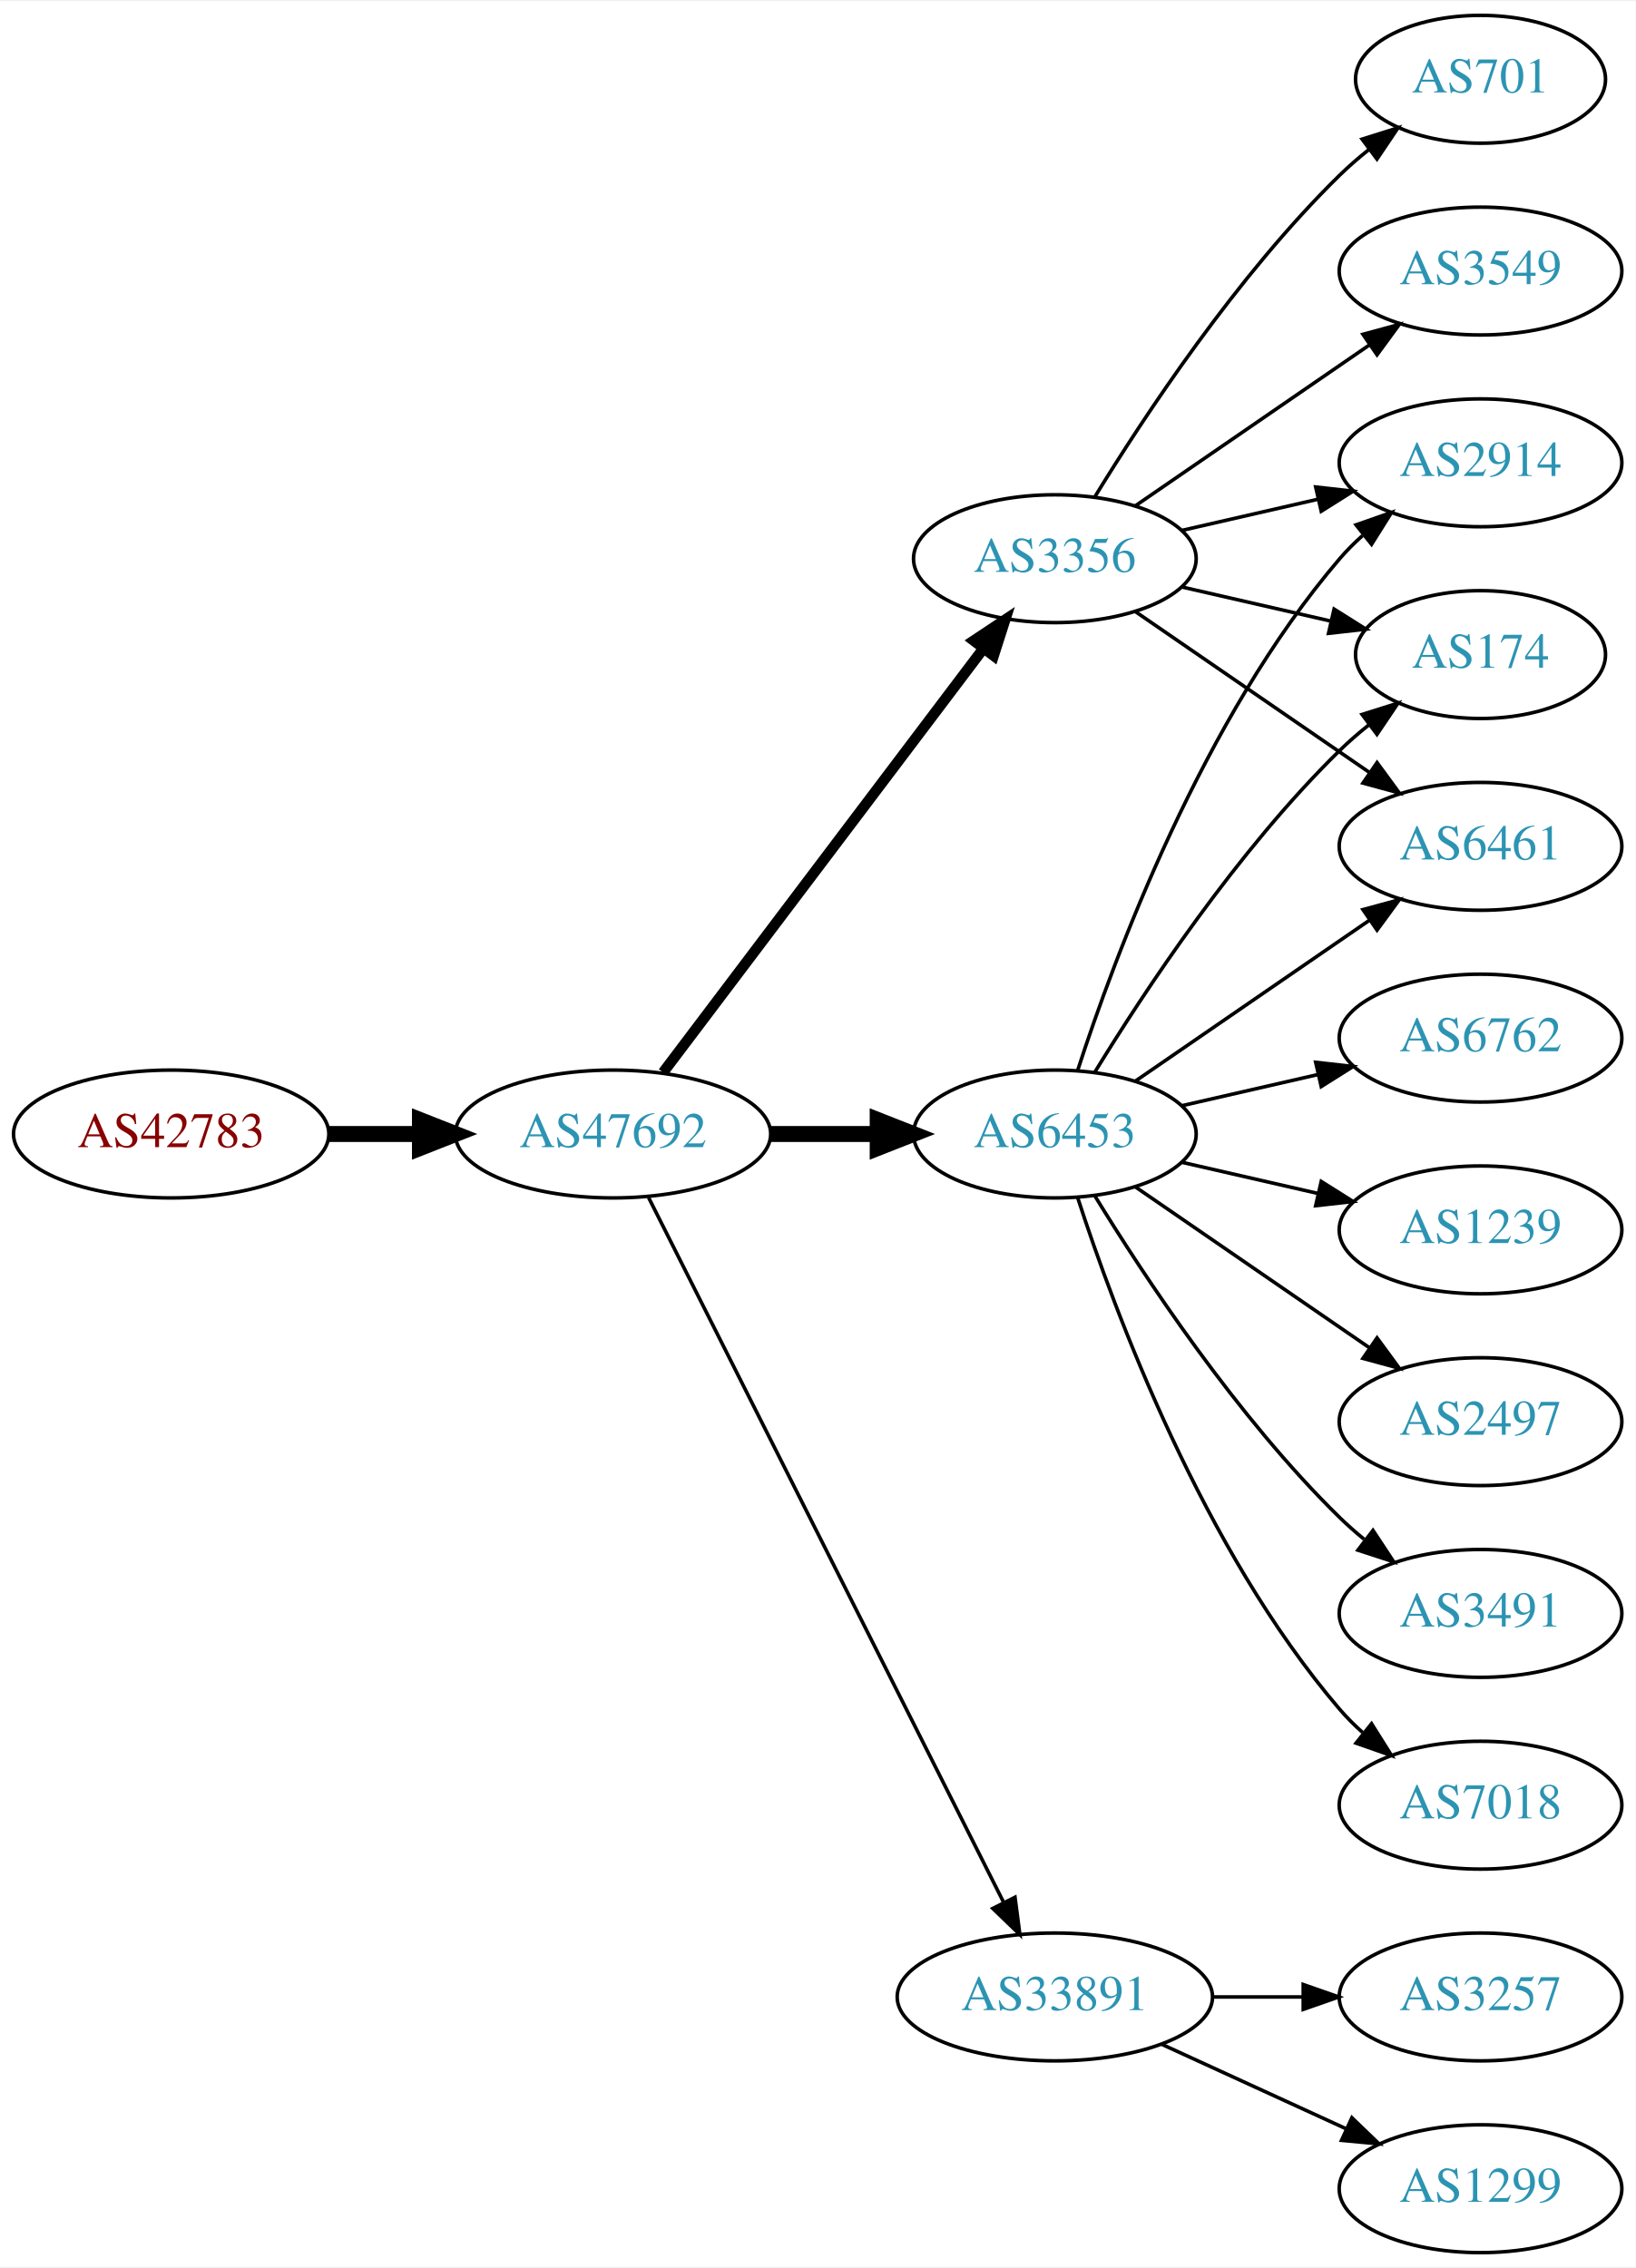
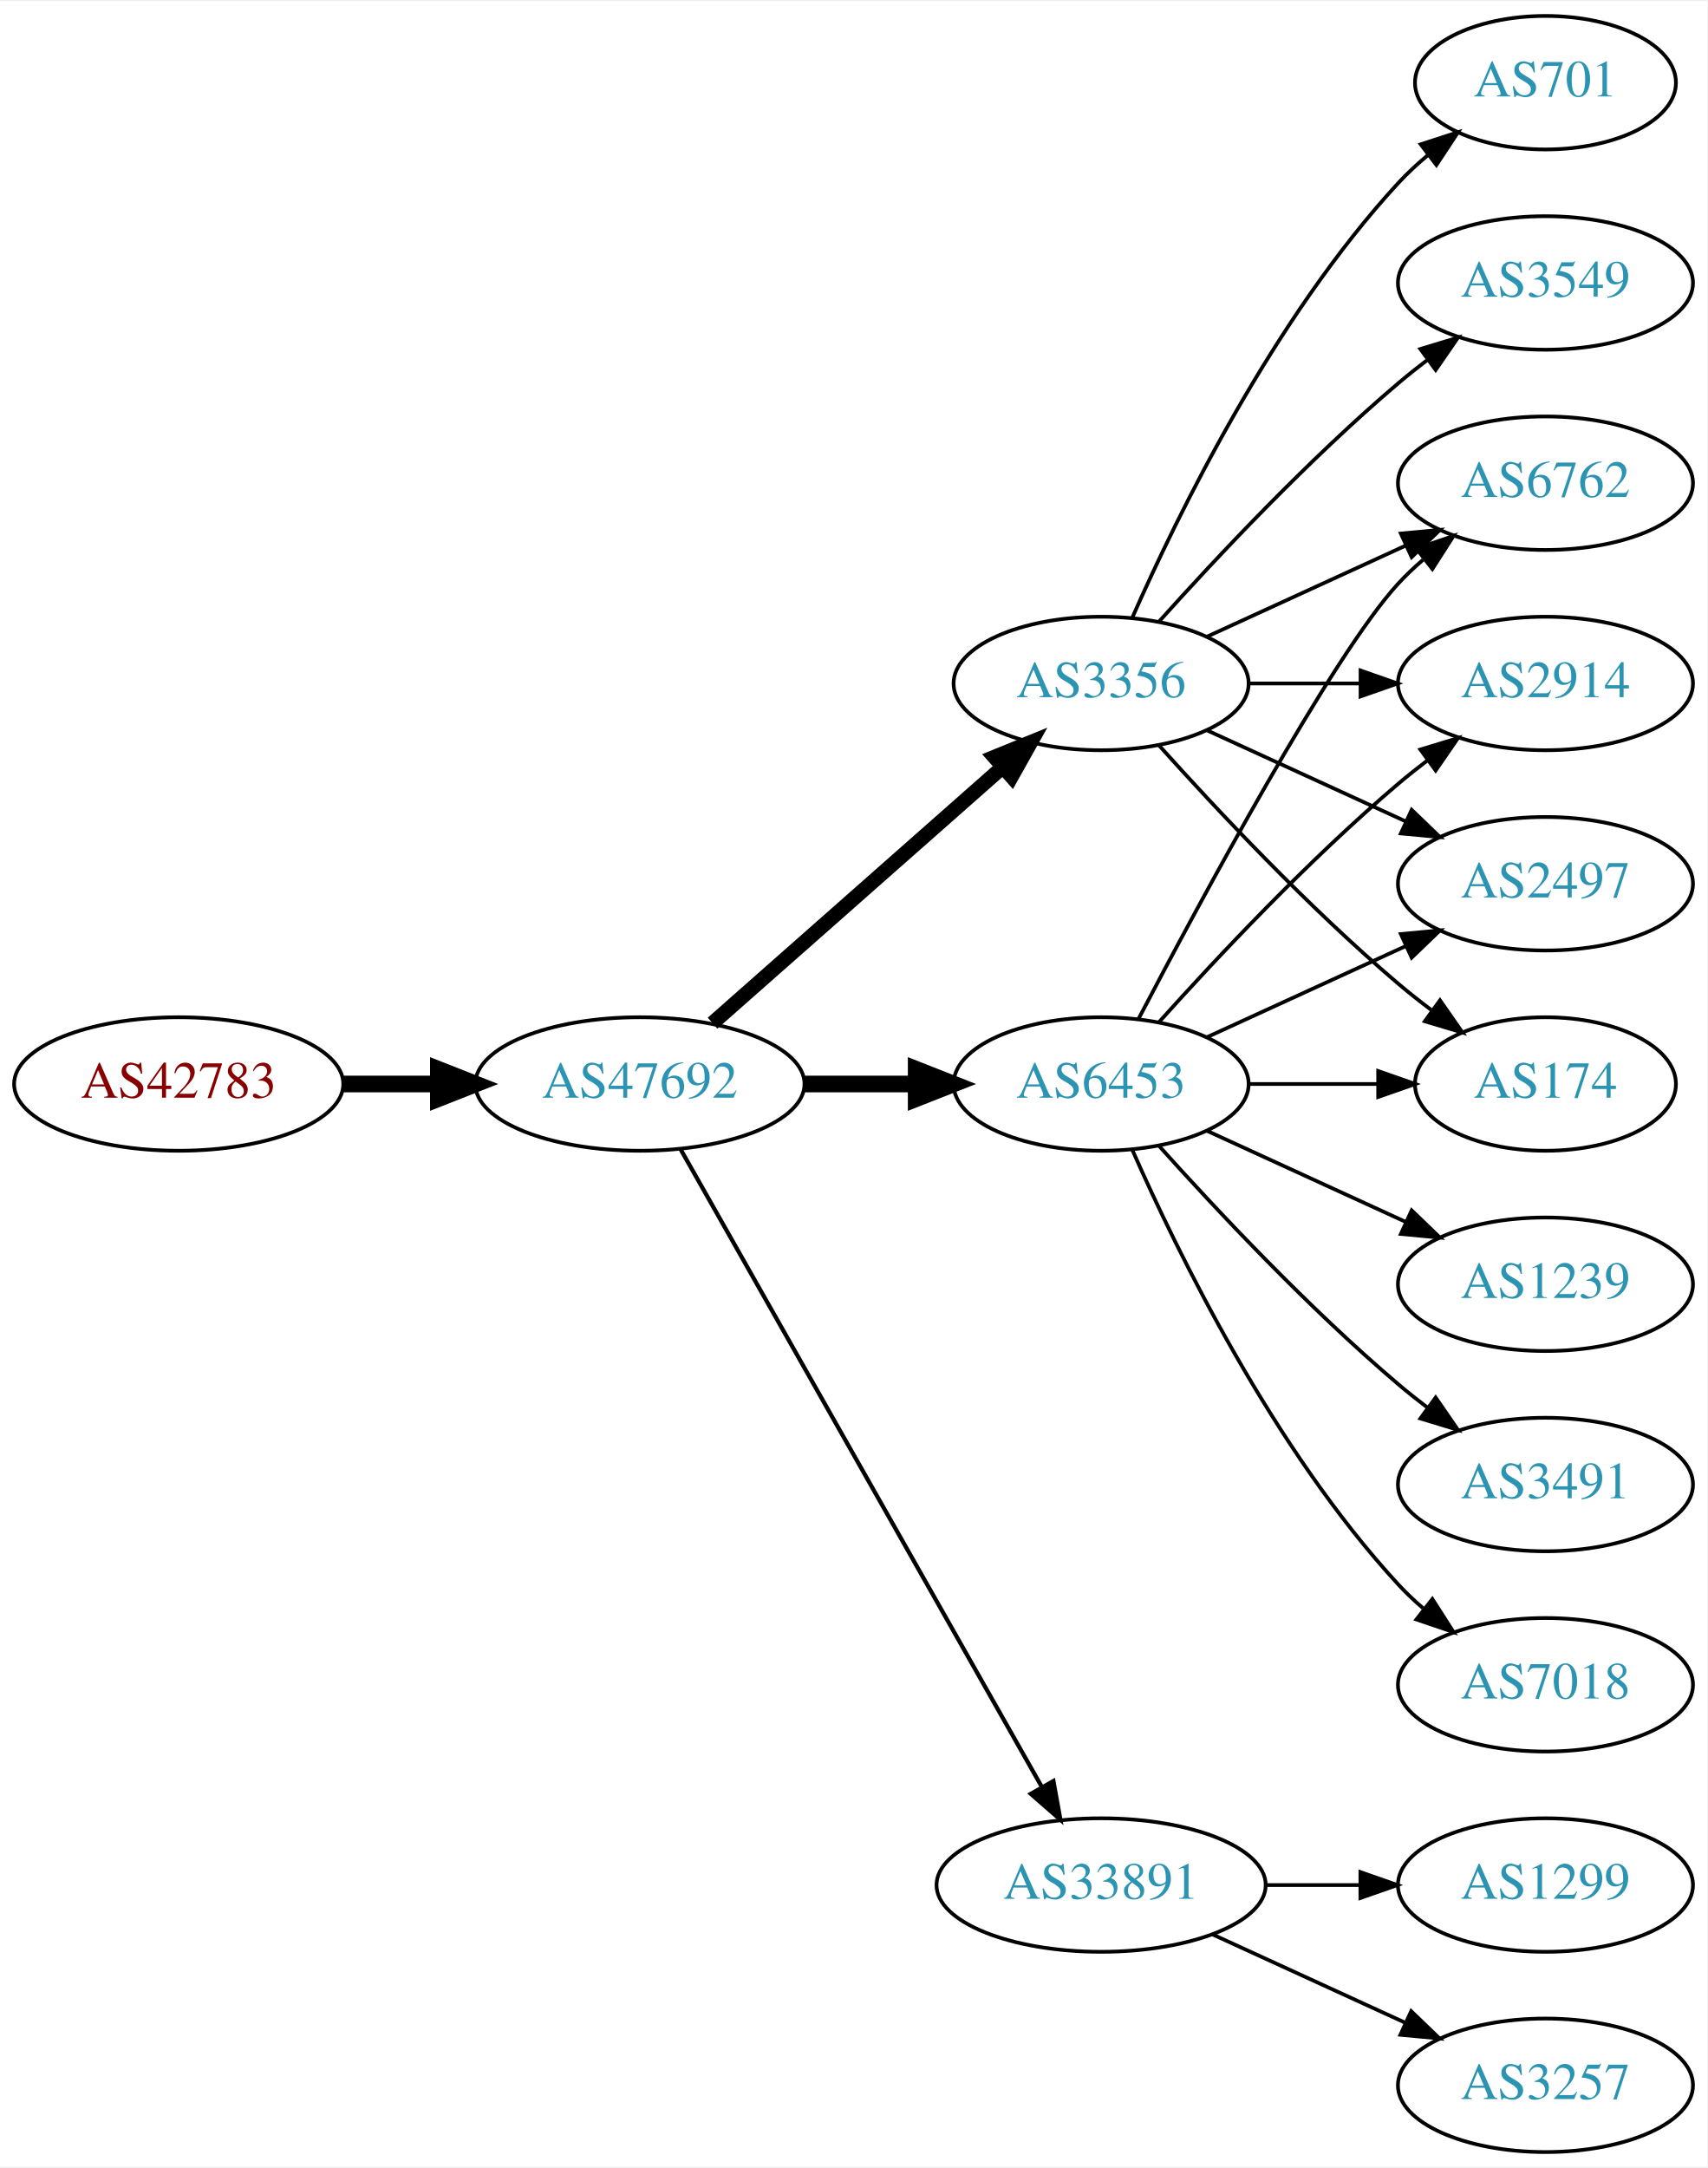
- <svg xmlns="http://www.w3.org/2000/svg" xmlns:xlink="http://www.w3.org/1999/xlink" width="460pt" height="638pt" viewBox="0.00 0.00 460.47 638.00">
-   <g id="graph0" class="graph" transform="scale(1 1) rotate(0) translate(4 634)">
-     <polygon fill="white" stroke="none" points="-4,4 -4,-634 456.469,-634 456.469,4 -4,4" />
+ <svg xmlns="http://www.w3.org/2000/svg" xmlns:xlink="http://www.w3.org/1999/xlink" width="460pt" height="584pt" viewBox="0.00 0.00 460.47 584.00">
+   <g id="graph0" class="graph" transform="scale(1 1) rotate(0) translate(4 580)">
+     <polygon fill="white" stroke="none" points="-4,4 -4,-580 456.469,-580 456.469,4 -4,4" />
    <g id="node1" class="node">
      <g id="a_node1">
        <a xlink:href="/asn/42783" xlink:title="AS42783 ~ ACP Gruppe [AT]">
-           <ellipse fill="#ffffff" stroke="black" cx="44.196" cy="-315" rx="44.393" ry="18" />
-           <text text-anchor="middle" x="44.196" y="-311.3" font-family="Times,serif" font-size="14.00" fill="#880000">AS42783</text>
+           <ellipse fill="#ffffff" stroke="black" cx="44.196" cy="-288" rx="44.393" ry="18" />
+           <text text-anchor="middle" x="44.196" y="-284.3" font-family="Times,serif" font-size="14.00" fill="#880000">AS42783</text>
        </a>
      </g>
    </g>
    <g id="node2" class="node">
      <g id="a_node2">
        <a xlink:href="/asn/47692" xlink:title="AS47692 ~ Nessus GmbH [AT]">
-           <ellipse fill="#ffffff" stroke="black" cx="168.588" cy="-315" rx="44.393" ry="18" />
-           <text text-anchor="middle" x="168.588" y="-311.3" font-family="Times,serif" font-size="14.00" fill="#2c94b3">AS47692</text>
+           <ellipse fill="#ffffff" stroke="black" cx="168.588" cy="-288" rx="44.393" ry="18" />
+           <text text-anchor="middle" x="168.588" y="-284.3" font-family="Times,serif" font-size="14.00" fill="#2c94b3">AS47692</text>
        </a>
      </g>
    </g>
    <g id="edge1" class="edge">
-       <path fill="none" stroke="black" stroke-width="4.5" d="M88.692,-315C96.898,-315 105.569,-315 114.041,-315" />
-       <polygon fill="black" stroke="black" stroke-width="4.5" points="114.233,-318.938 124.233,-315 114.233,-311.063 114.233,-318.938" />
+       <path fill="none" stroke="black" stroke-width="4.5" d="M88.692,-288C96.898,-288 105.569,-288 114.041,-288" />
+       <polygon fill="black" stroke="black" stroke-width="4.5" points="114.233,-291.938 124.233,-288 114.233,-284.063 114.233,-291.938" />
    </g>
    <g id="node3" class="node">
      <g id="a_node3">
-         <a xlink:href="/asn/3356" xlink:title="AS3356 ~ Level 3 Parent, LLC [US]">
-           <ellipse fill="#ffffff" stroke="black" cx="292.98" cy="-477" rx="39.794" ry="18" />
-           <text text-anchor="middle" x="292.98" y="-473.3" font-family="Times,serif" font-size="14.00" fill="#2c94b3">AS3356</text>
+         <a xlink:href="/asn/6453" xlink:title="AS6453 ~ TATA COMMUNICATIONS (AMERICA) INC [US]">
+           <ellipse fill="#ffffff" stroke="black" cx="292.98" cy="-288" rx="39.794" ry="18" />
+           <text text-anchor="middle" x="292.98" y="-284.3" font-family="Times,serif" font-size="14.00" fill="#2c94b3">AS6453</text>
        </a>
      </g>
    </g>
    <g id="edge2" class="edge">
-       <path fill="none" stroke="black" stroke-width="3" d="M182.686,-332.337C204.311,-360.96 247.582,-418.233 272.705,-451.486" />
-       <polygon fill="black" stroke="black" stroke-width="3" points="270.156,-453.919 278.976,-459.788 275.741,-449.699 270.156,-453.919" />
+       <path fill="none" stroke="black" stroke-width="4.5" d="M213.084,-288C222.773,-288 233.11,-288 243.002,-288" />
+       <polygon fill="black" stroke="black" stroke-width="4.5" points="243.105,-291.938 253.105,-288 243.105,-284.063 243.105,-291.938" />
    </g>
    <g id="node4" class="node">
      <g id="a_node4">
-         <a xlink:href="/asn/6453" xlink:title="AS6453 ~ TATA COMMUNICATIONS (AMERICA) INC [US]">
-           <ellipse fill="#ffffff" stroke="black" cx="292.98" cy="-315" rx="39.794" ry="18" />
-           <text text-anchor="middle" x="292.98" y="-311.3" font-family="Times,serif" font-size="14.00" fill="#2c94b3">AS6453</text>
+         <a xlink:href="/asn/3356" xlink:title="AS3356 ~ Level 3 Parent, LLC [US]">
+           <ellipse fill="#ffffff" stroke="black" cx="292.98" cy="-396" rx="39.794" ry="18" />
+           <text text-anchor="middle" x="292.98" y="-392.3" font-family="Times,serif" font-size="14.00" fill="#2c94b3">AS3356</text>
        </a>
      </g>
    </g>
    <g id="edge3" class="edge">
-       <path fill="none" stroke="black" stroke-width="4.5" d="M213.084,-315C222.773,-315 233.11,-315 243.002,-315" />
-       <polygon fill="black" stroke="black" stroke-width="4.5" points="243.105,-318.938 253.105,-315 243.105,-311.063 243.105,-318.938" />
+       <path fill="none" stroke="black" stroke-width="3.938" d="M188.177,-304.403C208.994,-322.772 242.87,-352.665 266.23,-373.278" />
+       <polygon fill="black" stroke="black" stroke-width="3.938" points="264.202,-376.156 274.016,-380.148 268.833,-370.907 264.202,-376.156" />
    </g>
    <g id="node5" class="node">
      <g id="a_node5">
        <a xlink:href="/asn/33891" xlink:title="AS33891 ~ CORE-BACKBONE GMBH GLOBAL NETWORK [DE]">
          <ellipse fill="#ffffff" stroke="black" cx="292.98" cy="-72" rx="44.393" ry="18" />
          <text text-anchor="middle" x="292.98" y="-68.3" font-family="Times,serif" font-size="14.00" fill="#2c94b3">AS33891</text>
        </a>
      </g>
    </g>
    <g id="edge4" class="edge">
-       <path fill="none" stroke="black" d="M178.588,-297.132C199.859,-254.899 253.335,-148.728 278.496,-98.773" />
-       <polygon fill="black" stroke="black" points="281.76,-100.072 283.132,-89.567 275.508,-96.924 281.76,-100.072" />
+       <path fill="none" stroke="black" stroke-width="1.125" d="M179.604,-270.324C201.084,-232.416 251.677,-143.127 276.998,-98.442" />
+       <polygon fill="black" stroke="black" stroke-width="1.125" points="280.113,-100.043 281.998,-89.618 274.023,-96.592 280.113,-100.043" />
    </g>
    <g id="node6" class="node">
      <g id="a_node6">
-         <a xlink:href="/asn/701" xlink:title="AS701 ~ UUNET [US]">
-           <ellipse fill="#ffffff" stroke="black" cx="412.823" cy="-612" rx="35.194" ry="18" />
-           <text text-anchor="middle" x="412.823" y="-608.3" font-family="Times,serif" font-size="14.00" fill="#2c94b3">AS701</text>
+         <a xlink:href="/asn/174" xlink:title="AS174 ~ Cogent Communications [US]">
+           <ellipse fill="#ffffff" stroke="black" cx="412.823" cy="-288" rx="35.194" ry="18" />
+           <text text-anchor="middle" x="412.823" y="-284.3" font-family="Times,serif" font-size="14.00" fill="#2c94b3">AS174</text>
        </a>
      </g>
    </g>
    <g id="edge5" class="edge">
-       <path fill="none" stroke="black" d="M304.246,-494.44C318.055,-516.991 344.243,-556.722 373.176,-585 375.712,-587.478 378.495,-589.89 381.371,-592.188" />
-       <polygon fill="black" stroke="black" points="379.48,-595.144 389.587,-598.321 383.667,-589.535 379.48,-595.144" />
+       <path fill="none" stroke="black" d="M332.893,-288C343.98,-288 356.139,-288 367.522,-288" />
+       <polygon fill="black" stroke="black" points="367.703,-291.5 377.703,-288 367.703,-284.5 367.703,-291.5" />
    </g>
    <g id="node7" class="node">
      <g id="a_node7">
-         <a xlink:href="/asn/2914" xlink:title="AS2914 ~ NTT America, Inc. [US]">
-           <ellipse fill="#ffffff" stroke="black" cx="412.823" cy="-504" rx="39.794" ry="18" />
-           <text text-anchor="middle" x="412.823" y="-500.3" font-family="Times,serif" font-size="14.00" fill="#2c94b3">AS2914</text>
+         <a xlink:href="/asn/6762" xlink:title="AS6762 ~ TELECOM ITALIA SPARKLE S.p.A. [IT]">
+           <ellipse fill="#ffffff" stroke="black" cx="412.823" cy="-450" rx="39.794" ry="18" />
+           <text text-anchor="middle" x="412.823" y="-446.3" font-family="Times,serif" font-size="14.00" fill="#2c94b3">AS6762</text>
        </a>
      </g>
    </g>
    <g id="edge6" class="edge">
-       <path fill="none" stroke="black" d="M328.7,-484.955C340.7,-487.704 354.32,-490.825 367.013,-493.733" />
-       <polygon fill="black" stroke="black" points="366.415,-497.187 376.945,-496.009 367.979,-490.364 366.415,-497.187" />
+       <path fill="none" stroke="black" d="M303.036,-305.501C319.779,-337.482 355.476,-403.838 373.176,-423 375.207,-425.198 377.446,-427.319 379.792,-429.34" />
+       <polygon fill="black" stroke="black" points="378.004,-432.386 388.036,-435.794 382.319,-426.874 378.004,-432.386" />
    </g>
    <g id="node8" class="node">
      <g id="a_node8">
-         <a xlink:href="/asn/3549" xlink:title="AS3549 ~ Level 3 Parent, LLC [US]">
-           <ellipse fill="#ffffff" stroke="black" cx="412.823" cy="-558" rx="39.794" ry="18" />
-           <text text-anchor="middle" x="412.823" y="-554.3" font-family="Times,serif" font-size="14.00" fill="#2c94b3">AS3549</text>
+         <a xlink:href="/asn/1239" xlink:title="AS1239 ~ Sprint [US]">
+           <ellipse fill="#ffffff" stroke="black" cx="412.823" cy="-234" rx="39.794" ry="18" />
+           <text text-anchor="middle" x="412.823" y="-230.3" font-family="Times,serif" font-size="14.00" fill="#2c94b3">AS1239</text>
        </a>
      </g>
    </g>
    <g id="edge7" class="edge">
-       <path fill="none" stroke="black" d="M315.595,-491.857C334.083,-504.565 360.897,-522.995 381.526,-537.175" />
-       <polygon fill="black" stroke="black" points="379.723,-540.183 389.947,-542.963 383.688,-534.414 379.723,-540.183" />
+       <path fill="none" stroke="black" d="M321.609,-275.339C337.566,-268.027 357.837,-258.739 375.119,-250.819" />
+       <polygon fill="black" stroke="black" points="376.734,-253.929 384.367,-246.581 373.818,-247.565 376.734,-253.929" />
    </g>
    <g id="node9" class="node">
      <g id="a_node9">
-         <a xlink:href="/asn/174" xlink:title="AS174 ~ Cogent Communications [US]">
-           <ellipse fill="#ffffff" stroke="black" cx="412.823" cy="-450" rx="35.194" ry="18" />
-           <text text-anchor="middle" x="412.823" y="-446.3" font-family="Times,serif" font-size="14.00" fill="#2c94b3">AS174</text>
+         <a xlink:href="/asn/2914" xlink:title="AS2914 ~ NTT America, Inc. [US]">
+           <ellipse fill="#ffffff" stroke="black" cx="412.823" cy="-396" rx="39.794" ry="18" />
+           <text text-anchor="middle" x="412.823" y="-392.3" font-family="Times,serif" font-size="14.00" fill="#2c94b3">AS2914</text>
        </a>
      </g>
    </g>
    <g id="edge8" class="edge">
-       <path fill="none" stroke="black" d="M328.7,-469.045C341.792,-466.045 356.814,-462.604 370.455,-459.478" />
-       <polygon fill="black" stroke="black" points="371.597,-462.807 380.562,-457.162 370.033,-455.984 371.597,-462.807" />
+       <path fill="none" stroke="black" d="M308.626,-304.725C323.927,-321.765 349.025,-348.523 373.176,-369 375.674,-371.117 378.334,-373.232 381.045,-375.293" />
+       <polygon fill="black" stroke="black" points="379.082,-378.194 389.222,-381.266 383.212,-372.541 379.082,-378.194" />
    </g>
    <g id="node10" class="node">
      <g id="a_node10">
-         <a xlink:href="/asn/6461" xlink:title="AS6461 ~ Zayo Bandwidth [US]">
-           <ellipse fill="#ffffff" stroke="black" cx="412.823" cy="-396" rx="39.794" ry="18" />
-           <text text-anchor="middle" x="412.823" y="-392.3" font-family="Times,serif" font-size="14.00" fill="#2c94b3">AS6461</text>
+         <a xlink:href="/asn/3491" xlink:title="AS3491 ~ PCCW Global, Inc. [US]">
+           <ellipse fill="#ffffff" stroke="black" cx="412.823" cy="-180" rx="39.794" ry="18" />
+           <text text-anchor="middle" x="412.823" y="-176.3" font-family="Times,serif" font-size="14.00" fill="#2c94b3">AS3491</text>
        </a>
      </g>
    </g>
    <g id="edge9" class="edge">
-       <path fill="none" stroke="black" d="M315.595,-462.143C334.083,-449.435 360.897,-431.005 381.526,-416.825" />
-       <polygon fill="black" stroke="black" points="383.688,-419.586 389.947,-411.037 379.723,-413.817 383.688,-419.586" />
-     </g>
-     <g id="edge17" class="edge">
-       <path fill="none" stroke="black" d="M299.428,-332.991C309.742,-364.816 334.604,-431.927 373.176,-477 375.122,-479.274 377.3,-481.449 379.605,-483.507" />
-       <polygon fill="black" stroke="black" points="377.775,-486.524 387.774,-490.027 382.142,-481.053 377.775,-486.524" />
-     </g>
-     <g id="edge16" class="edge">
-       <path fill="none" stroke="black" d="M304.246,-332.44C318.055,-354.991 344.243,-394.722 373.176,-423 375.712,-425.478 378.495,-427.89 381.371,-430.188" />
-       <polygon fill="black" stroke="black" points="379.48,-433.144 389.587,-436.321 383.667,-427.535 379.48,-433.144" />
-     </g>
-     <g id="edge14" class="edge">
-       <path fill="none" stroke="black" d="M315.595,-329.857C334.083,-342.565 360.897,-360.995 381.526,-375.175" />
-       <polygon fill="black" stroke="black" points="379.723,-378.183 389.947,-380.963 383.688,-372.414 379.723,-378.183" />
+       <path fill="none" stroke="black" d="M308.626,-271.275C323.927,-254.235 349.025,-227.477 373.176,-207 375.674,-204.883 378.334,-202.768 381.045,-200.707" />
+       <polygon fill="black" stroke="black" points="383.212,-203.459 389.222,-194.734 379.082,-197.806 383.212,-203.459" />
    </g>
    <g id="node11" class="node">
      <g id="a_node11">
-         <a xlink:href="/asn/1239" xlink:title="AS1239 ~ Sprint [US]">
-           <ellipse fill="#ffffff" stroke="black" cx="412.823" cy="-288" rx="39.794" ry="18" />
-           <text text-anchor="middle" x="412.823" y="-284.3" font-family="Times,serif" font-size="14.00" fill="#2c94b3">AS1239</text>
+         <a xlink:href="/asn/7018" xlink:title="AS7018 ~ AT&amp;T Services, Inc. [US]">
+           <ellipse fill="#ffffff" stroke="black" cx="412.823" cy="-126" rx="39.794" ry="18" />
+           <text text-anchor="middle" x="412.823" y="-122.3" font-family="Times,serif" font-size="14.00" fill="#2c94b3">AS7018</text>
        </a>
      </g>
    </g>
    <g id="edge10" class="edge">
-       <path fill="none" stroke="black" d="M328.7,-307.045C340.7,-304.296 354.32,-301.175 367.013,-298.267" />
-       <polygon fill="black" stroke="black" points="367.979,-301.636 376.945,-295.991 366.415,-294.813 367.979,-301.636" />
+       <path fill="none" stroke="black" d="M301.396,-270.239C313.464,-242.817 339.436,-189.527 373.176,-153 375.207,-150.802 377.446,-148.681 379.792,-146.66" />
+       <polygon fill="black" stroke="black" points="382.319,-149.126 388.036,-140.206 378.004,-143.614 382.319,-149.126" />
    </g>
    <g id="node12" class="node">
      <g id="a_node12">
        <a xlink:href="/asn/2497" xlink:title="AS2497 ~ Internet Initiative Japan Inc. [JP]">
-           <ellipse fill="#ffffff" stroke="black" cx="412.823" cy="-234" rx="39.794" ry="18" />
-           <text text-anchor="middle" x="412.823" y="-230.3" font-family="Times,serif" font-size="14.00" fill="#2c94b3">AS2497</text>
+           <ellipse fill="#ffffff" stroke="black" cx="412.823" cy="-342" rx="39.794" ry="18" />
+           <text text-anchor="middle" x="412.823" y="-338.3" font-family="Times,serif" font-size="14.00" fill="#2c94b3">AS2497</text>
        </a>
      </g>
    </g>
    <g id="edge11" class="edge">
-       <path fill="none" stroke="black" d="M315.595,-300.143C334.083,-287.435 360.897,-269.005 381.526,-254.825" />
-       <polygon fill="black" stroke="black" points="383.688,-257.586 389.947,-249.037 379.723,-251.817 383.688,-257.586" />
+       <path fill="none" stroke="black" d="M321.609,-300.661C337.566,-307.973 357.837,-317.261 375.119,-325.181" />
+       <polygon fill="black" stroke="black" points="373.818,-328.435 384.367,-329.419 376.734,-322.071 373.818,-328.435" />
+     </g>
+     <g id="edge15" class="edge">
+       <path fill="none" stroke="black" d="M308.626,-379.275C323.927,-362.235 349.025,-335.477 373.176,-315 376.029,-312.582 379.094,-310.167 382.205,-307.831" />
+       <polygon fill="black" stroke="black" points="384.378,-310.578 390.433,-301.884 380.278,-304.905 384.378,-310.578" />
+     </g>
+     <g id="edge13" class="edge">
+       <path fill="none" stroke="black" d="M321.609,-408.661C337.566,-415.973 357.837,-425.261 375.119,-433.181" />
+       <polygon fill="black" stroke="black" points="373.818,-436.435 384.367,-437.419 376.734,-430.071 373.818,-436.435" />
+     </g>
+     <g id="edge12" class="edge">
+       <path fill="none" stroke="black" d="M332.893,-396C342.446,-396 352.796,-396 362.759,-396" />
+       <polygon fill="black" stroke="black" points="362.951,-399.5 372.951,-396 362.951,-392.5 362.951,-399.5" />
+     </g>
+     <g id="edge14" class="edge">
+       <path fill="none" stroke="black" d="M321.609,-383.339C337.566,-376.027 357.837,-366.739 375.119,-358.819" />
+       <polygon fill="black" stroke="black" points="376.734,-361.929 384.367,-354.581 373.818,-355.565 376.734,-361.929" />
    </g>
    <g id="node13" class="node">
      <g id="a_node13">
-         <a xlink:href="/asn/3491" xlink:title="AS3491 ~ PCCW Global, Inc. [US]">
-           <ellipse fill="#ffffff" stroke="black" cx="412.823" cy="-180" rx="39.794" ry="18" />
-           <text text-anchor="middle" x="412.823" y="-176.3" font-family="Times,serif" font-size="14.00" fill="#2c94b3">AS3491</text>
-         </a>
-       </g>
-     </g>
-     <g id="edge12" class="edge">
-       <path fill="none" stroke="black" d="M304.246,-297.56C318.055,-275.009 344.243,-235.278 373.176,-207 375.317,-204.908 377.634,-202.863 380.034,-200.894" />
-       <polygon fill="black" stroke="black" points="382.544,-203.382 388.375,-194.536 378.301,-197.815 382.544,-203.382" />
+         <a xlink:href="/asn/3549" xlink:title="AS3549 ~ Level 3 Parent, LLC [US]">
+           <ellipse fill="#ffffff" stroke="black" cx="412.823" cy="-504" rx="39.794" ry="18" />
+           <text text-anchor="middle" x="412.823" y="-500.3" font-family="Times,serif" font-size="14.00" fill="#2c94b3">AS3549</text>
+         </a>
+       </g>
+     </g>
+     <g id="edge16" class="edge">
+       <path fill="none" stroke="black" d="M308.626,-412.725C323.927,-429.765 349.025,-456.523 373.176,-477 375.674,-479.117 378.334,-481.232 381.045,-483.293" />
+       <polygon fill="black" stroke="black" points="379.082,-486.194 389.222,-489.266 383.212,-480.541 379.082,-486.194" />
    </g>
    <g id="node14" class="node">
      <g id="a_node14">
-         <a xlink:href="/asn/7018" xlink:title="AS7018 ~ AT&amp;T Services, Inc. [US]">
-           <ellipse fill="#ffffff" stroke="black" cx="412.823" cy="-126" rx="39.794" ry="18" />
-           <text text-anchor="middle" x="412.823" y="-122.3" font-family="Times,serif" font-size="14.00" fill="#2c94b3">AS7018</text>
-         </a>
-       </g>
-     </g>
-     <g id="edge13" class="edge">
-       <path fill="none" stroke="black" d="M299.428,-297.009C309.742,-265.184 334.604,-198.073 373.176,-153 375.122,-150.726 377.3,-148.551 379.605,-146.493" />
-       <polygon fill="black" stroke="black" points="382.142,-148.947 387.774,-139.973 377.775,-143.476 382.142,-148.947" />
+         <a xlink:href="/asn/701" xlink:title="AS701 ~ UUNET [US]">
+           <ellipse fill="#ffffff" stroke="black" cx="412.823" cy="-558" rx="35.194" ry="18" />
+           <text text-anchor="middle" x="412.823" y="-554.3" font-family="Times,serif" font-size="14.00" fill="#2c94b3">AS701</text>
+         </a>
+       </g>
+     </g>
+     <g id="edge17" class="edge">
+       <path fill="none" stroke="black" d="M301.396,-413.761C313.464,-441.183 339.436,-494.473 373.176,-531 375.582,-533.604 378.28,-536.1 381.102,-538.449" />
+       <polygon fill="black" stroke="black" points="379.17,-541.378 389.246,-544.653 383.412,-535.809 379.17,-541.378" />
    </g>
    <g id="node15" class="node">
      <g id="a_node15">
-         <a xlink:href="/asn/6762" xlink:title="AS6762 ~ TELECOM ITALIA SPARKLE S.p.A. [IT]">
-           <ellipse fill="#ffffff" stroke="black" cx="412.823" cy="-342" rx="39.794" ry="18" />
-           <text text-anchor="middle" x="412.823" y="-338.3" font-family="Times,serif" font-size="14.00" fill="#2c94b3">AS6762</text>
-         </a>
-       </g>
-     </g>
-     <g id="edge15" class="edge">
-       <path fill="none" stroke="black" d="M328.7,-322.955C340.7,-325.704 354.32,-328.825 367.013,-331.733" />
-       <polygon fill="black" stroke="black" points="366.415,-335.187 376.945,-334.009 367.979,-328.364 366.415,-335.187" />
+         <a xlink:href="/asn/3257" xlink:title="AS3257 ~ GTT [DE]">
+           <ellipse fill="#ffffff" stroke="black" cx="412.823" cy="-18" rx="39.794" ry="18" />
+           <text text-anchor="middle" x="412.823" y="-14.3" font-family="Times,serif" font-size="14.00" fill="#2c94b3">AS3257</text>
+         </a>
+       </g>
+     </g>
+     <g id="edge18" class="edge">
+       <path fill="none" stroke="black" d="M323.11,-58.652C338.721,-51.498 358.119,-42.609 374.791,-34.969" />
+       <polygon fill="black" stroke="black" points="376.61,-37.986 384.243,-30.638 373.694,-31.622 376.61,-37.986" />
    </g>
    <g id="node16" class="node">
      <g id="a_node16">
-         <a xlink:href="/asn/3257" xlink:title="AS3257 ~ GTT [DE]">
+         <a xlink:href="/asn/1299" xlink:title="AS1299 ~ Telia Carrier [EU]">
          <ellipse fill="#ffffff" stroke="black" cx="412.823" cy="-72" rx="39.794" ry="18" />
-           <text text-anchor="middle" x="412.823" y="-68.3" font-family="Times,serif" font-size="14.00" fill="#2c94b3">AS3257</text>
-         </a>
-       </g>
-     </g>
-     <g id="edge18" class="edge">
+           <text text-anchor="middle" x="412.823" y="-68.3" font-family="Times,serif" font-size="14.00" fill="#2c94b3">AS1299</text>
+         </a>
+       </g>
+     </g>
+     <g id="edge19" class="edge">
      <path fill="none" stroke="black" d="M337.191,-72C345.504,-72 354.267,-72 362.749,-72" />
      <polygon fill="black" stroke="black" points="362.908,-75.5 372.908,-72 362.908,-68.5 362.908,-75.5" />
    </g>
-     <g id="node17" class="node">
-       <g id="a_node17">
-         <a xlink:href="/asn/1299" xlink:title="AS1299 ~ Telia Carrier [EU]">
-           <ellipse fill="#ffffff" stroke="black" cx="412.823" cy="-18" rx="39.794" ry="18" />
-           <text text-anchor="middle" x="412.823" y="-14.3" font-family="Times,serif" font-size="14.00" fill="#2c94b3">AS1299</text>
-         </a>
-       </g>
-     </g>
-     <g id="edge19" class="edge">
-       <path fill="none" stroke="black" d="M323.11,-58.652C338.721,-51.498 358.119,-42.609 374.791,-34.969" />
-       <polygon fill="black" stroke="black" points="376.61,-37.986 384.243,-30.638 373.694,-31.622 376.61,-37.986" />
-     </g>
  </g>
</svg>
